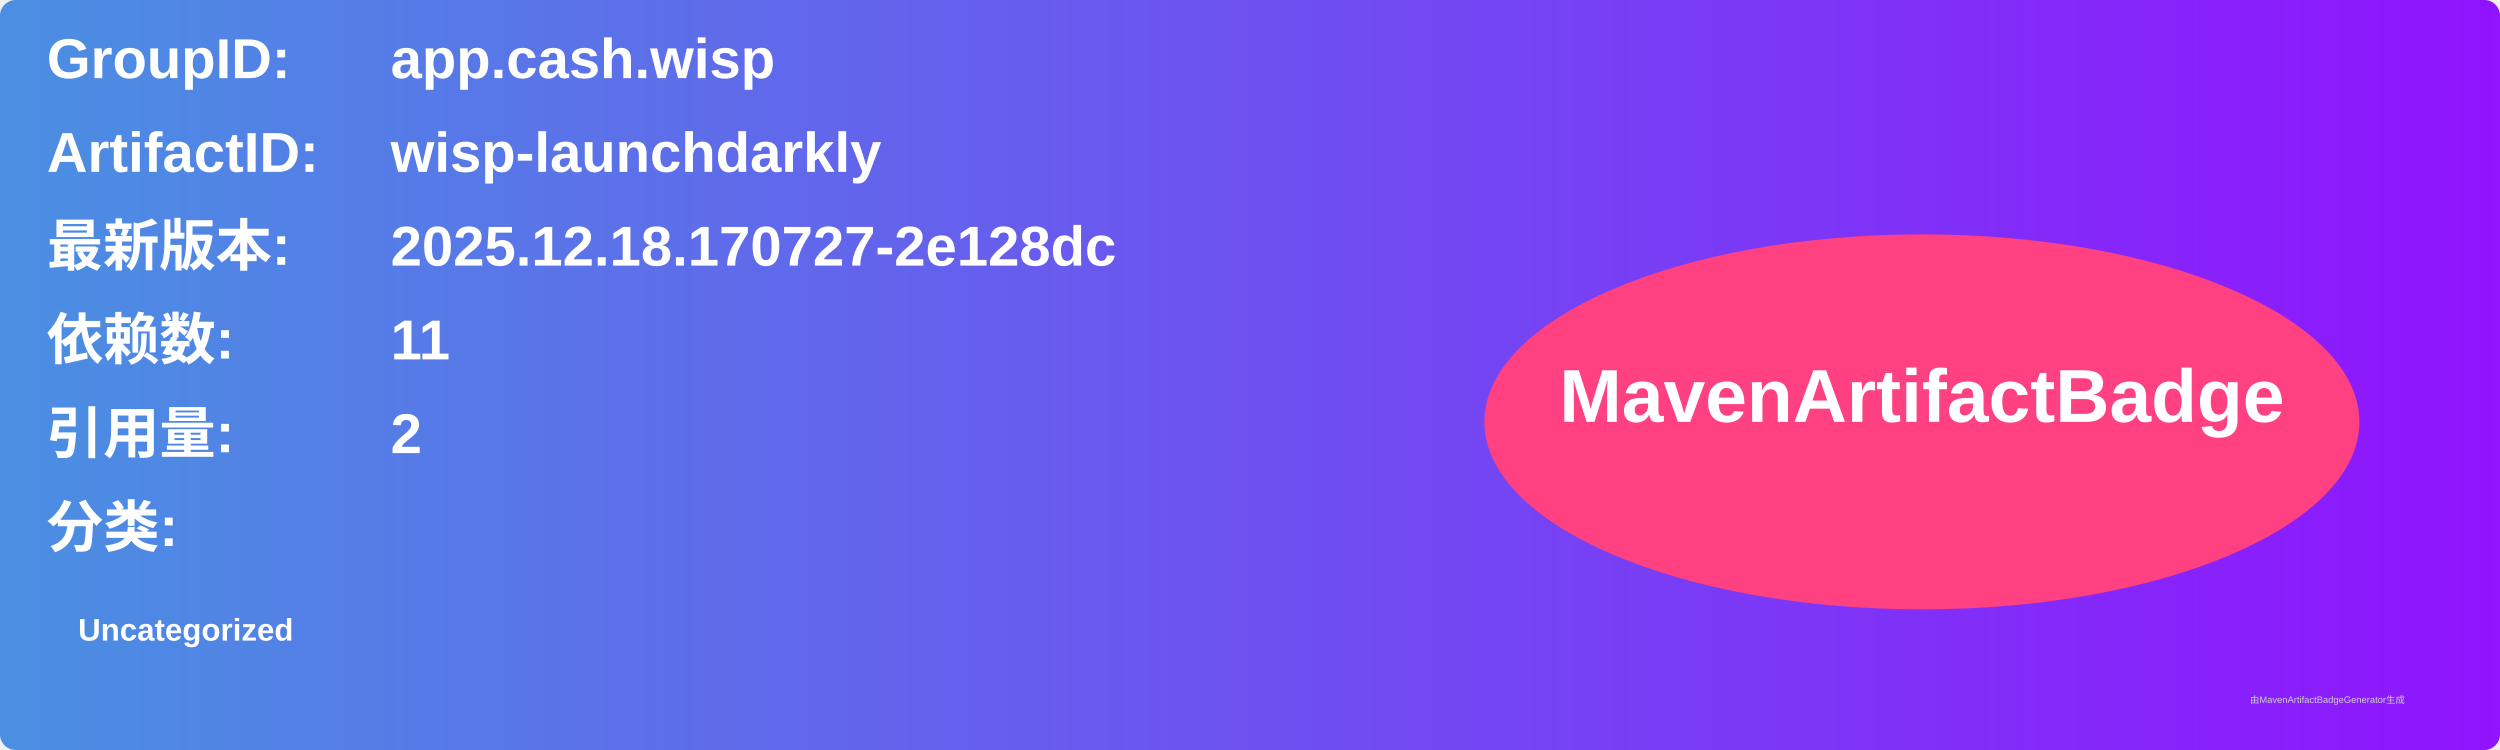
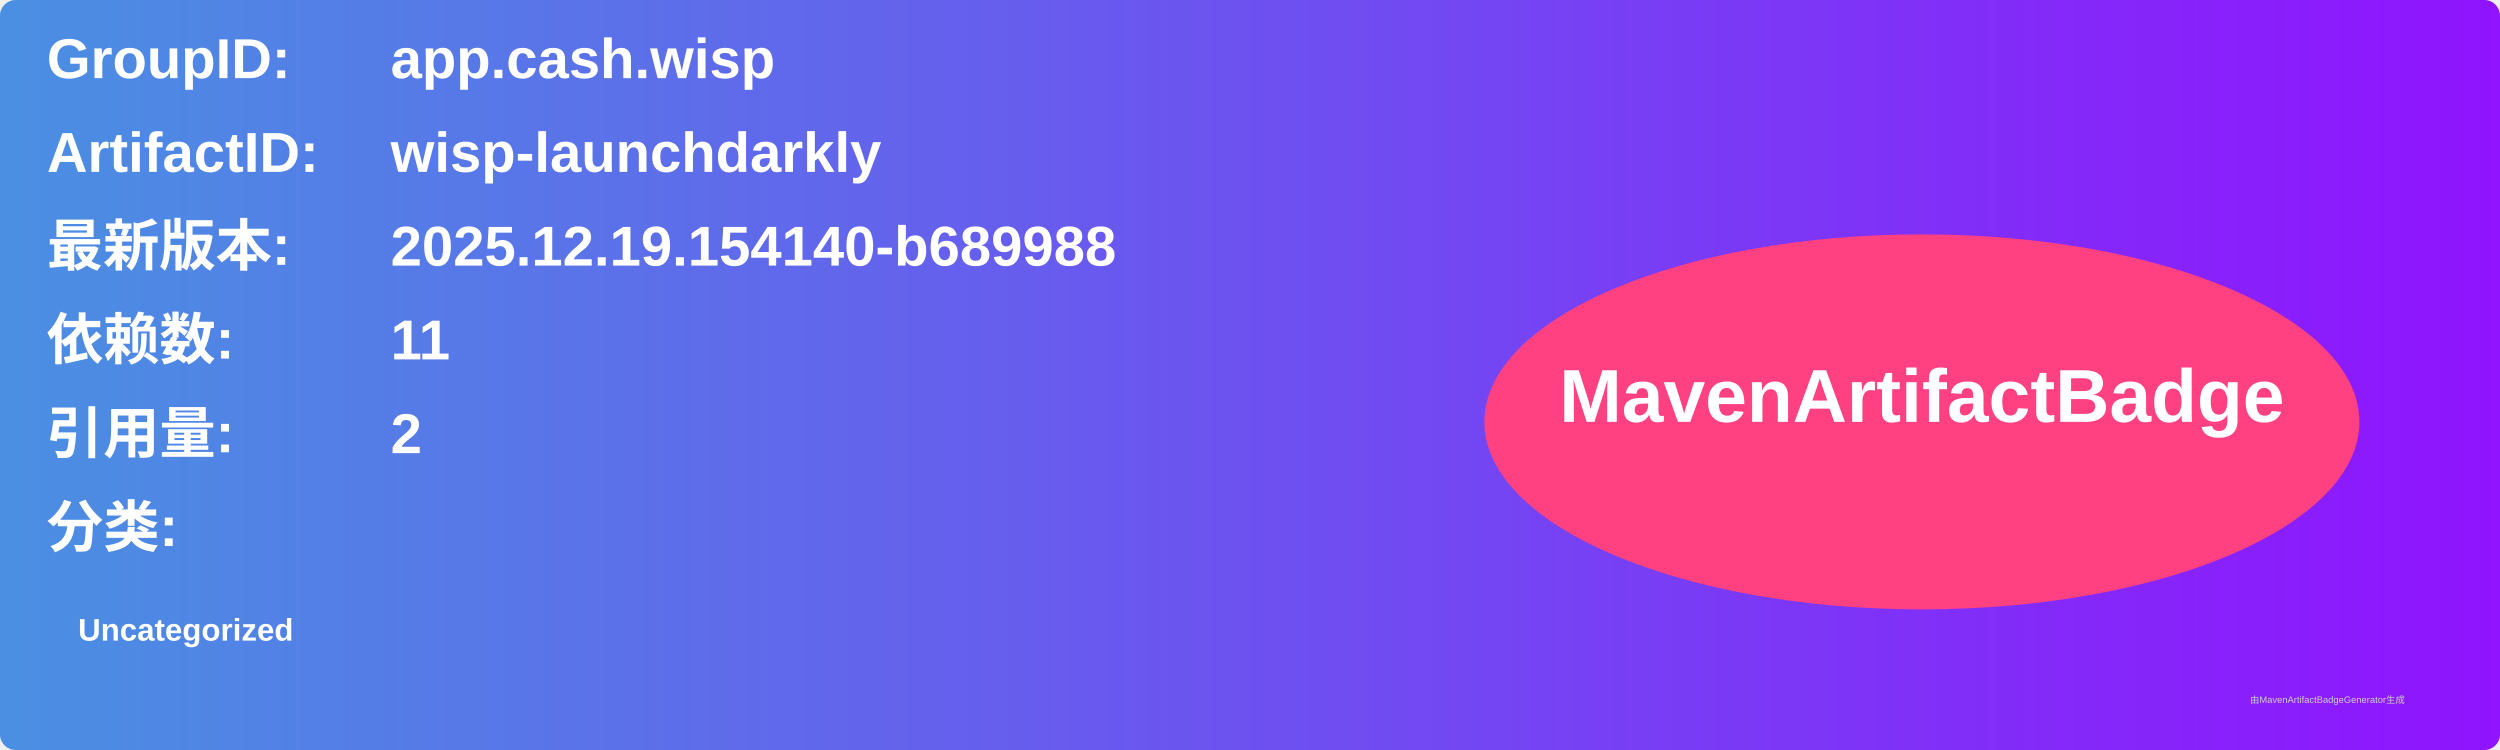
<svg xmlns="http://www.w3.org/2000/svg" width="800" height="240" viewBox="0 0 800 240">
  <linearGradient id="grad" x1="0%" y1="0%" x2="100%" y2="0%">
    <stop offset="0%" stop-color="#4a90e2" />
    <stop offset="100%" stop-color="#9013fe" />
  </linearGradient>
  <rect width="100%" height="100%" rx="5" ry="5" fill="url(#grad)" />
  <g transform="translate(15, 15)">
    <text x="0" y="10" font-family="Arial" font-size="18" fill="white" font-weight="bold" width="260">GroupID:</text>
    <text x="110" y="10" font-family="Arial" font-size="18" fill="white" font-weight="bold" width="460">app.cash.wisp</text>
    <text x="0" y="40" font-family="Arial" font-size="18" fill="white" font-weight="bold" width="260">ArtifactID:</text>
    <text x="110" y="40" font-family="Arial" font-size="18" fill="white" font-weight="bold" width="460">wisp-launchdarkly</text>
    <text x="0" y="70" font-family="Arial" font-size="18" fill="white" font-weight="bold">最新版本:</text>
    <text x="110" y="70" font-family="Arial" font-size="18" fill="white" font-weight="bold">
-       <tspan font-weight="bold">2025.12.18.170727-2e128dc</tspan>
+       <tspan font-weight="bold">2025.12.19.154140-b689988</tspan>
    </text>
    <text x="0" y="100" font-family="Arial" font-size="18" fill="white" font-weight="bold">依赖数: </text>
    <text x="110" y="100" font-family="Arial" font-size="18" fill="white">
      <tspan font-weight="bold">11</tspan>
    </text>
    <text x="0" y="130" font-family="Arial" font-size="18" fill="white" font-weight="bold">引用量: </text>
    <text x="110" y="130" font-family="Arial" font-size="18" fill="white">
      <tspan font-weight="bold">2</tspan>
    </text>
    <text x="0" y="160" font-family="Arial" font-size="18" fill="white" font-weight="bold">分类:</text>
    <text x="10" y="190" font-family="Arial" font-size="10" fill="white">
      <tspan font-weight="bold">Uncategorized</tspan>
    </text>
    <ellipse cx="600" cy="120" rx="140" ry="60" fill="#ff4081" />
    <text x="600" y="120" text-anchor="middle" font-family="Arial" font-size="24" fill="white" font-weight="bold">MavenArtifactBadge</text>
  </g>
  <text x="720" y="225" font-family="Arial" font-size="3" fill="#d0d0d0">由MavenArtifactBadgeGenerator生成</text>
</svg>
